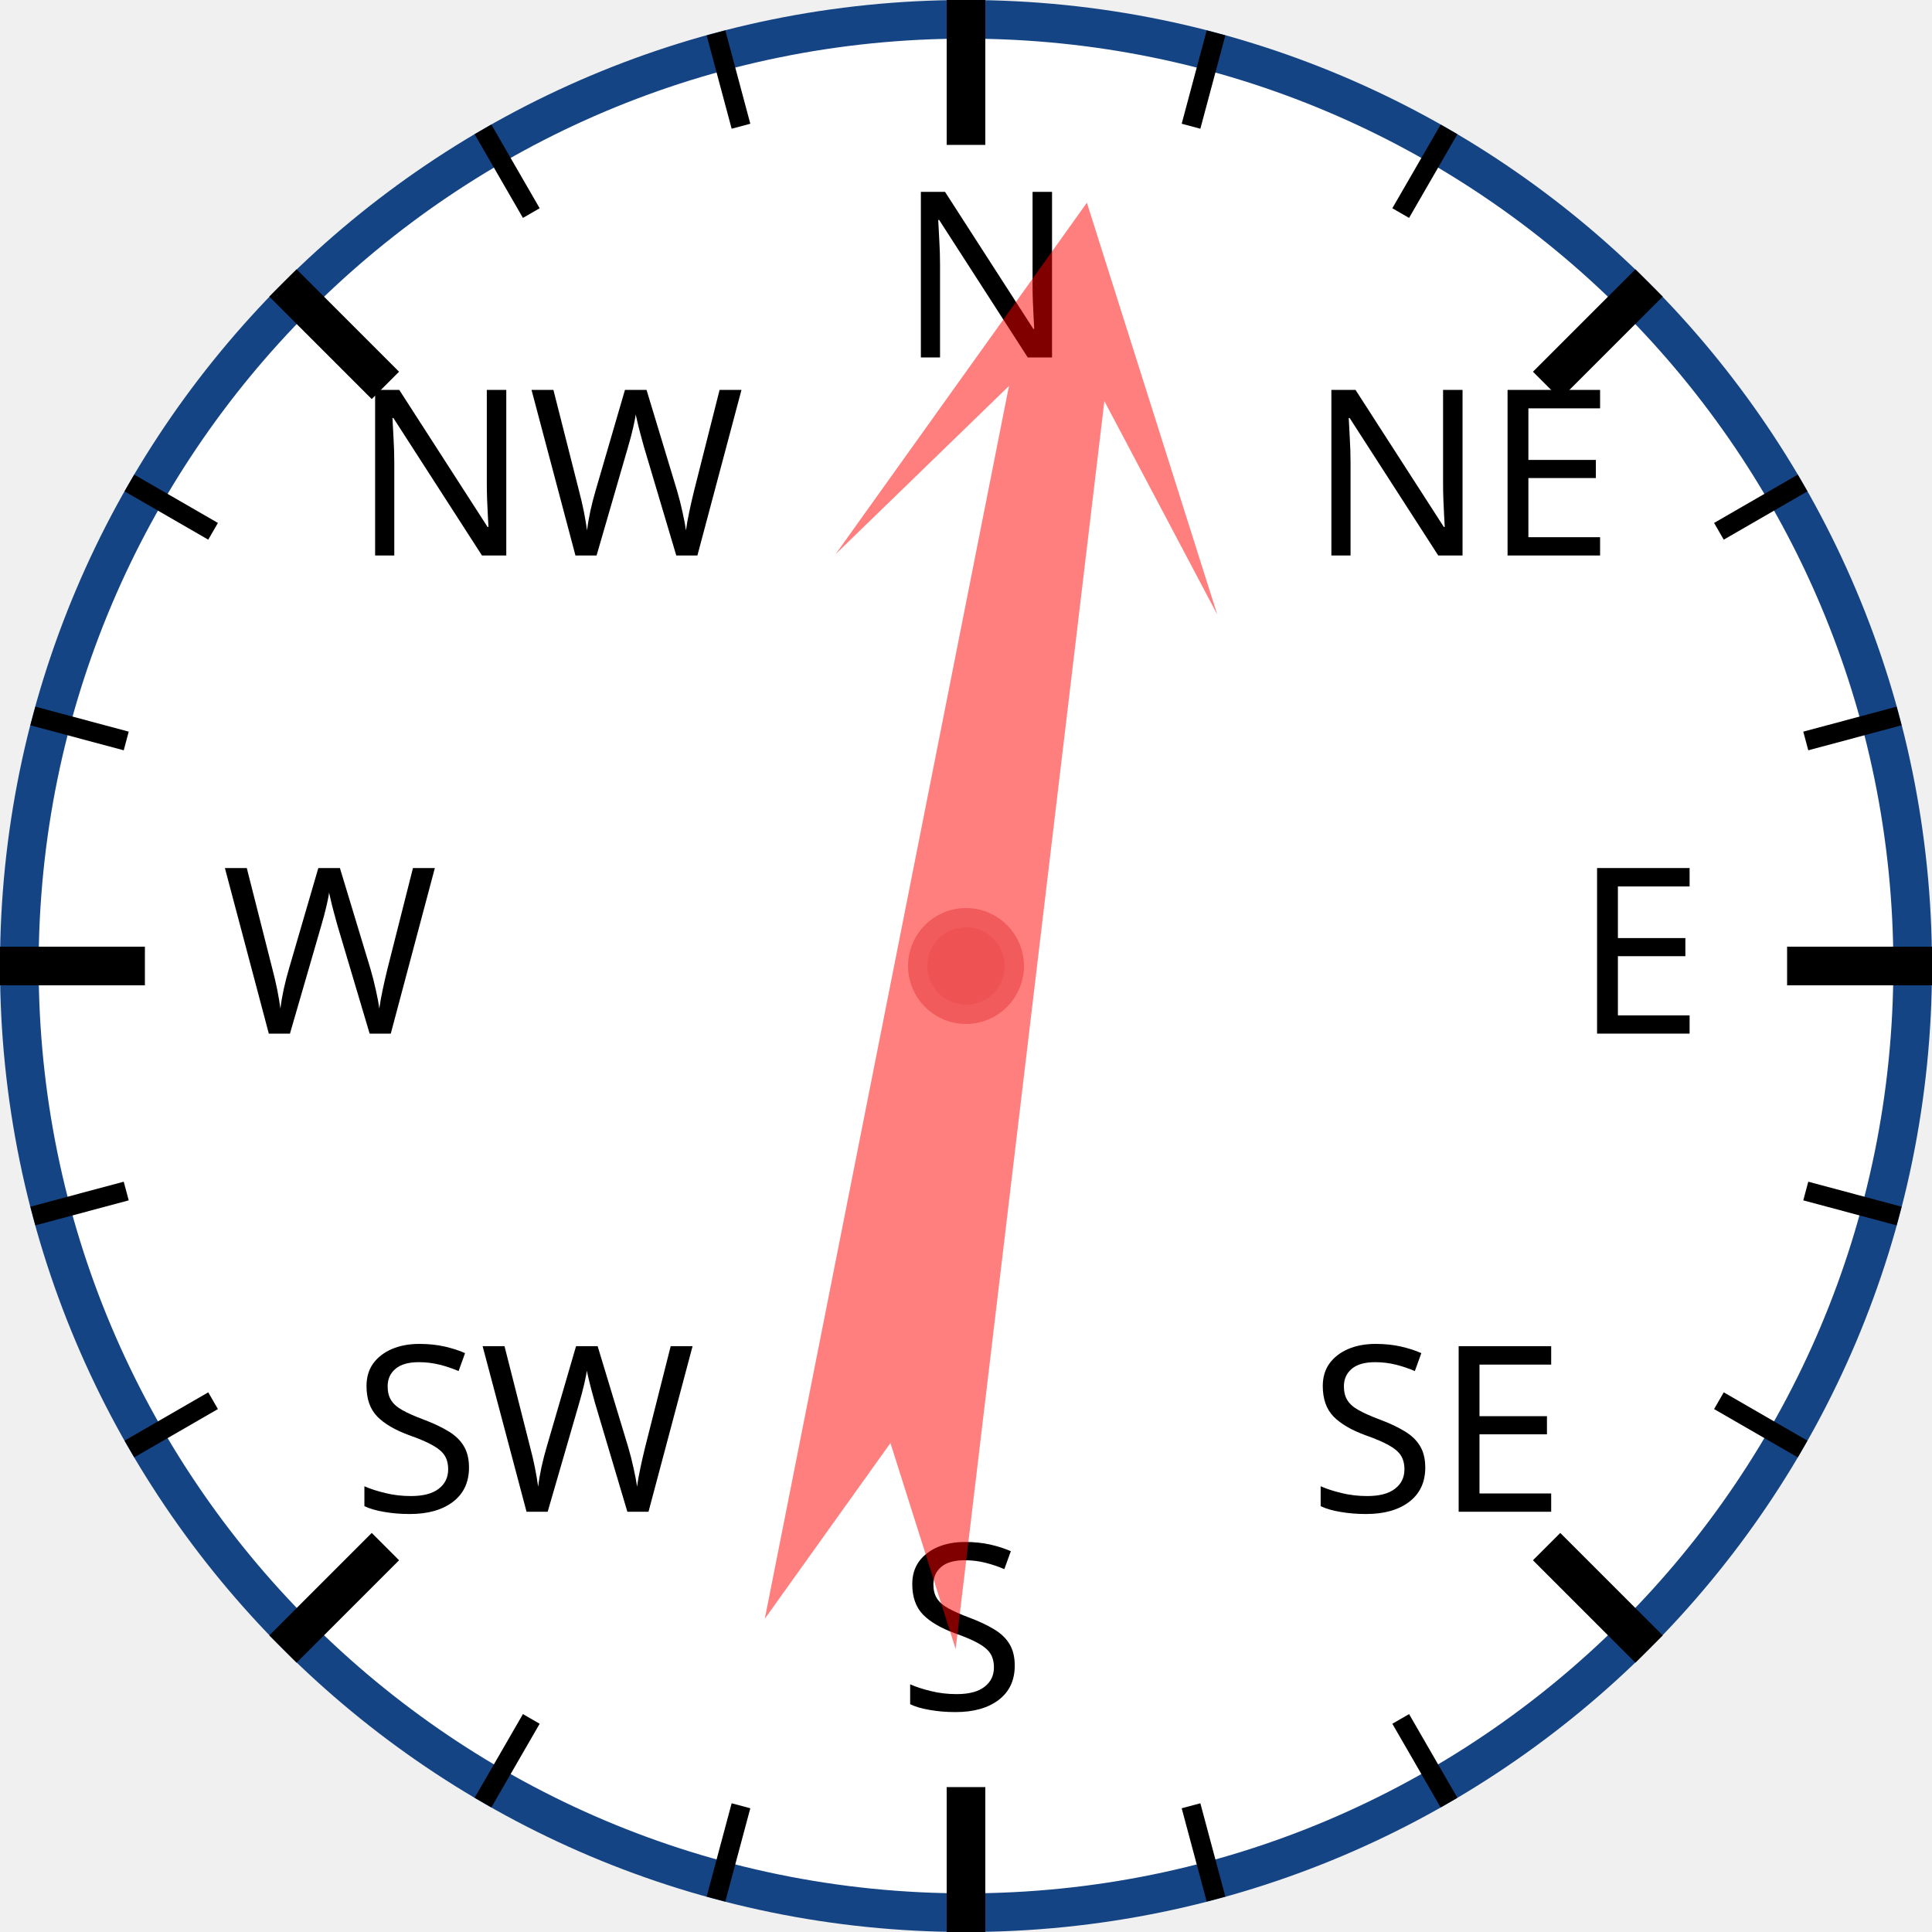
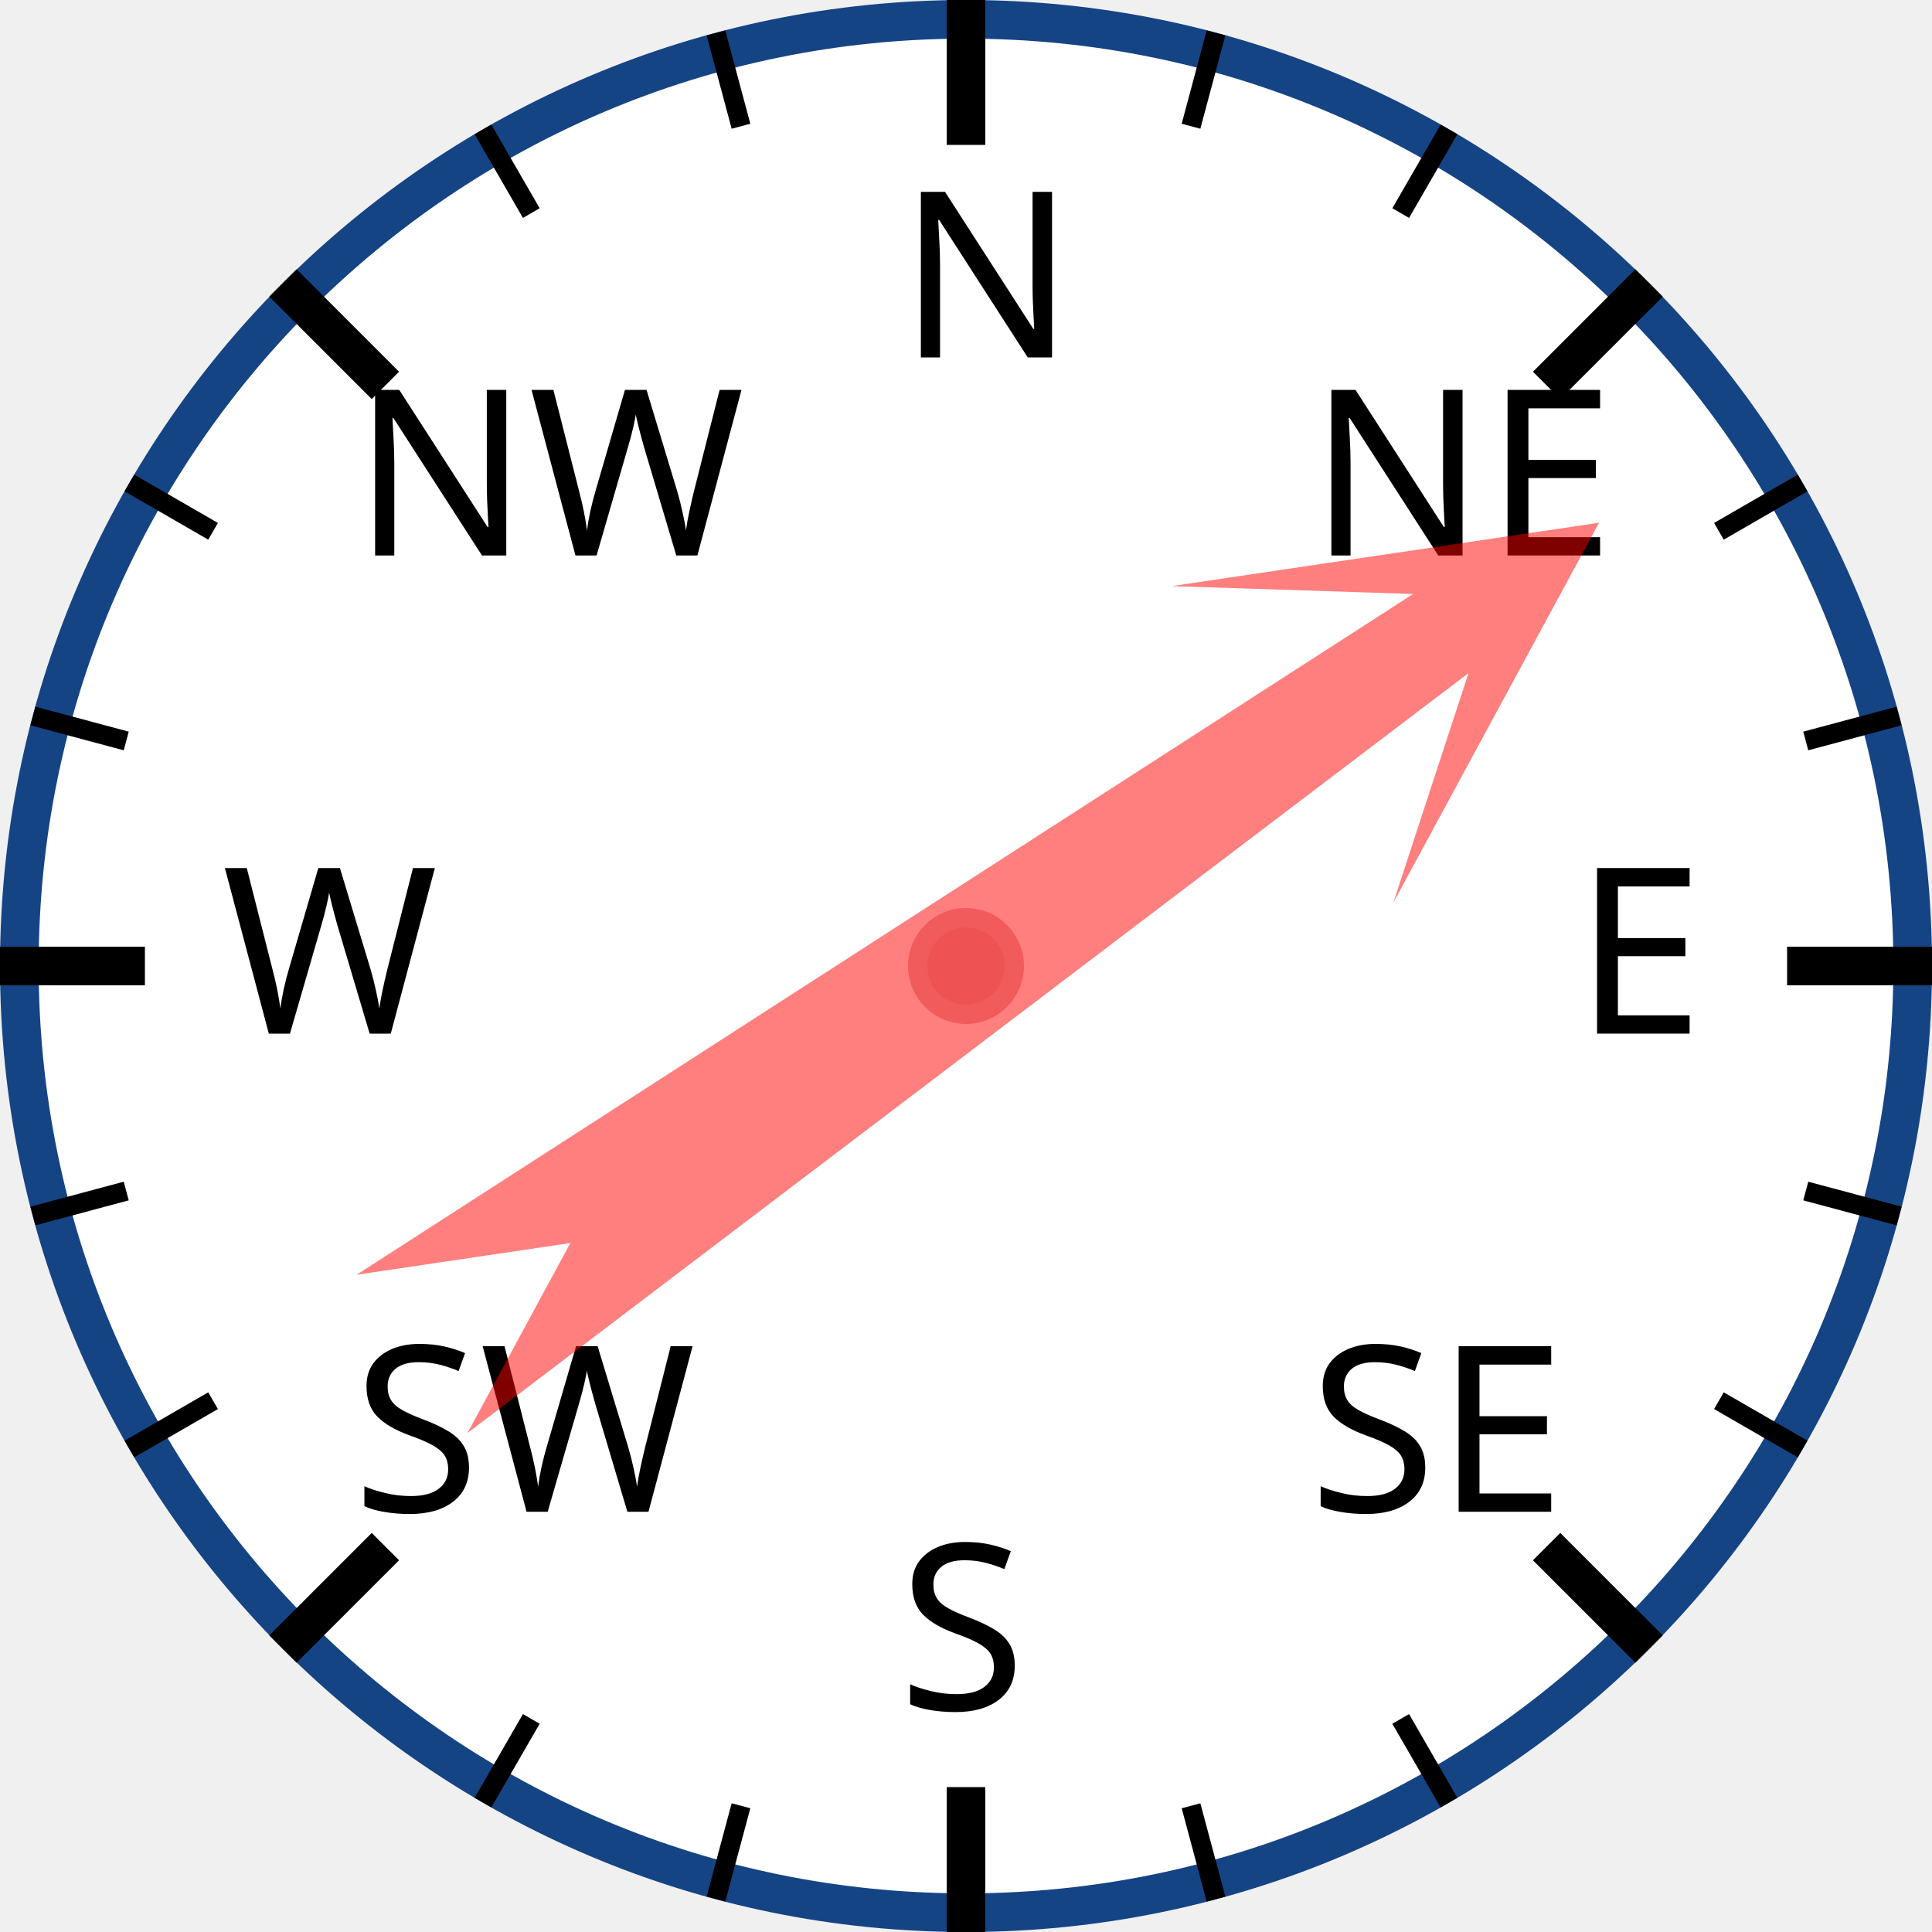
<svg xmlns="http://www.w3.org/2000/svg" width="120px" height="120px" viewBox="0 0 200 200">
  <circle cx="100" cy="100" r="98" style="fill: white; stroke: #154485; stroke-width: 4;" />
  <text x="93.0" y="37.0" style="font-family: sans-serif; font-size: 18pt;">N</text>
  <line x1="100.0" y1="0.0" x2="100.0" y2="15.0" style="stroke: black; stroke-width: 4;" />
  <line x1="74.118" y1="3.407" x2="76.706" y2="13.067" style="stroke: black; stroke-width: 2;" />
  <line x1="50" y1="13.397" x2="55" y2="22.058" style="stroke: black; stroke-width: 2;" />
  <text x="36.503" y="57.503" style="font-family: sans-serif; font-size: 18pt;">NW</text>
  <line x1="29.289" y1="29.289" x2="39.896" y2="39.896" style="stroke: black; stroke-width: 4;" />
  <line x1="13.397" y1="50" x2="22.058" y2="55" style="stroke: black; stroke-width: 2;" />
  <line x1="3.407" y1="74.118" x2="13.067" y2="76.706" style="stroke: black; stroke-width: 2;" />
  <text x="23.0" y="107.0" style="font-family: sans-serif; font-size: 18pt;">W</text>
  <line x1="0.0" y1="100.0" x2="15.0" y2="100.0" style="stroke: black; stroke-width: 4;" />
  <line x1="3.407" y1="125.882" x2="13.067" y2="123.294" style="stroke: black; stroke-width: 2;" />
  <line x1="13.397" y1="150" x2="22.058" y2="145" style="stroke: black; stroke-width: 2;" />
  <text x="36.503" y="156.497" style="font-family: sans-serif; font-size: 18pt;">SW</text>
  <line x1="29.289" y1="170.711" x2="39.896" y2="160.104" style="stroke: black; stroke-width: 4;" />
  <line x1="50" y1="186.603" x2="55" y2="177.942" style="stroke: black; stroke-width: 2;" />
  <line x1="74.118" y1="196.593" x2="76.706" y2="186.933" style="stroke: black; stroke-width: 2;" />
  <text x="93" y="177.0" style="font-family: sans-serif; font-size: 18pt;">S</text>
  <line x1="100" y1="200.0" x2="100" y2="185.0" style="stroke: black; stroke-width: 4;" />
  <line x1="125.882" y1="196.593" x2="123.294" y2="186.933" style="stroke: black; stroke-width: 2;" />
  <line x1="150.0" y1="186.603" x2="145.0" y2="177.942" style="stroke: black; stroke-width: 2;" />
  <text x="135.497" y="156.497" style="font-family: sans-serif; font-size: 18pt;">SE</text>
  <line x1="170.711" y1="170.711" x2="160.104" y2="160.104" style="stroke: black; stroke-width: 4;" />
  <line x1="186.603" y1="150" x2="177.942" y2="145" style="stroke: black; stroke-width: 2;" />
  <line x1="196.593" y1="125.882" x2="186.933" y2="123.294" style="stroke: black; stroke-width: 2;" />
  <text x="163.0" y="107" style="font-family: sans-serif; font-size: 18pt;">E</text>
  <line x1="200.0" y1="100" x2="185.0" y2="100" style="stroke: black; stroke-width: 4;" />
  <line x1="196.593" y1="74.118" x2="186.933" y2="76.706" style="stroke: black; stroke-width: 2;" />
  <line x1="186.603" y1="50" x2="177.942" y2="55" style="stroke: black; stroke-width: 2;" />
  <text x="135.497" y="57.503" style="font-family: sans-serif; font-size: 18pt;">NE</text>
  <line x1="170.711" y1="29.289" x2="160.104" y2="39.896" style="stroke: black; stroke-width: 4;" />
  <line x1="150" y1="13.397" x2="145" y2="22.058" style="stroke: black; stroke-width: 2;" />
  <line x1="125.882" y1="3.407" x2="123.294" y2="13.067" style="stroke: black; stroke-width: 2;" />
-   <polygon points="100 20 120 60 105 40 110 170 100 150 90 170 95 40 80 60" style="fill: red; fill-opacity: 0.5;" transform="rotate(9,100,100)" />
+   <polygon points="100 20 120 60 105 40 110 170 100 150 90 170 95 40 80 60" style="fill: red; fill-opacity: 0.5;" transform="rotate(55,100,100)" />
  <circle cx="100" cy="100" r="5" style="fill: #EE5252; stroke: #F25B5B; stroke-width: 2;" />
</svg>
